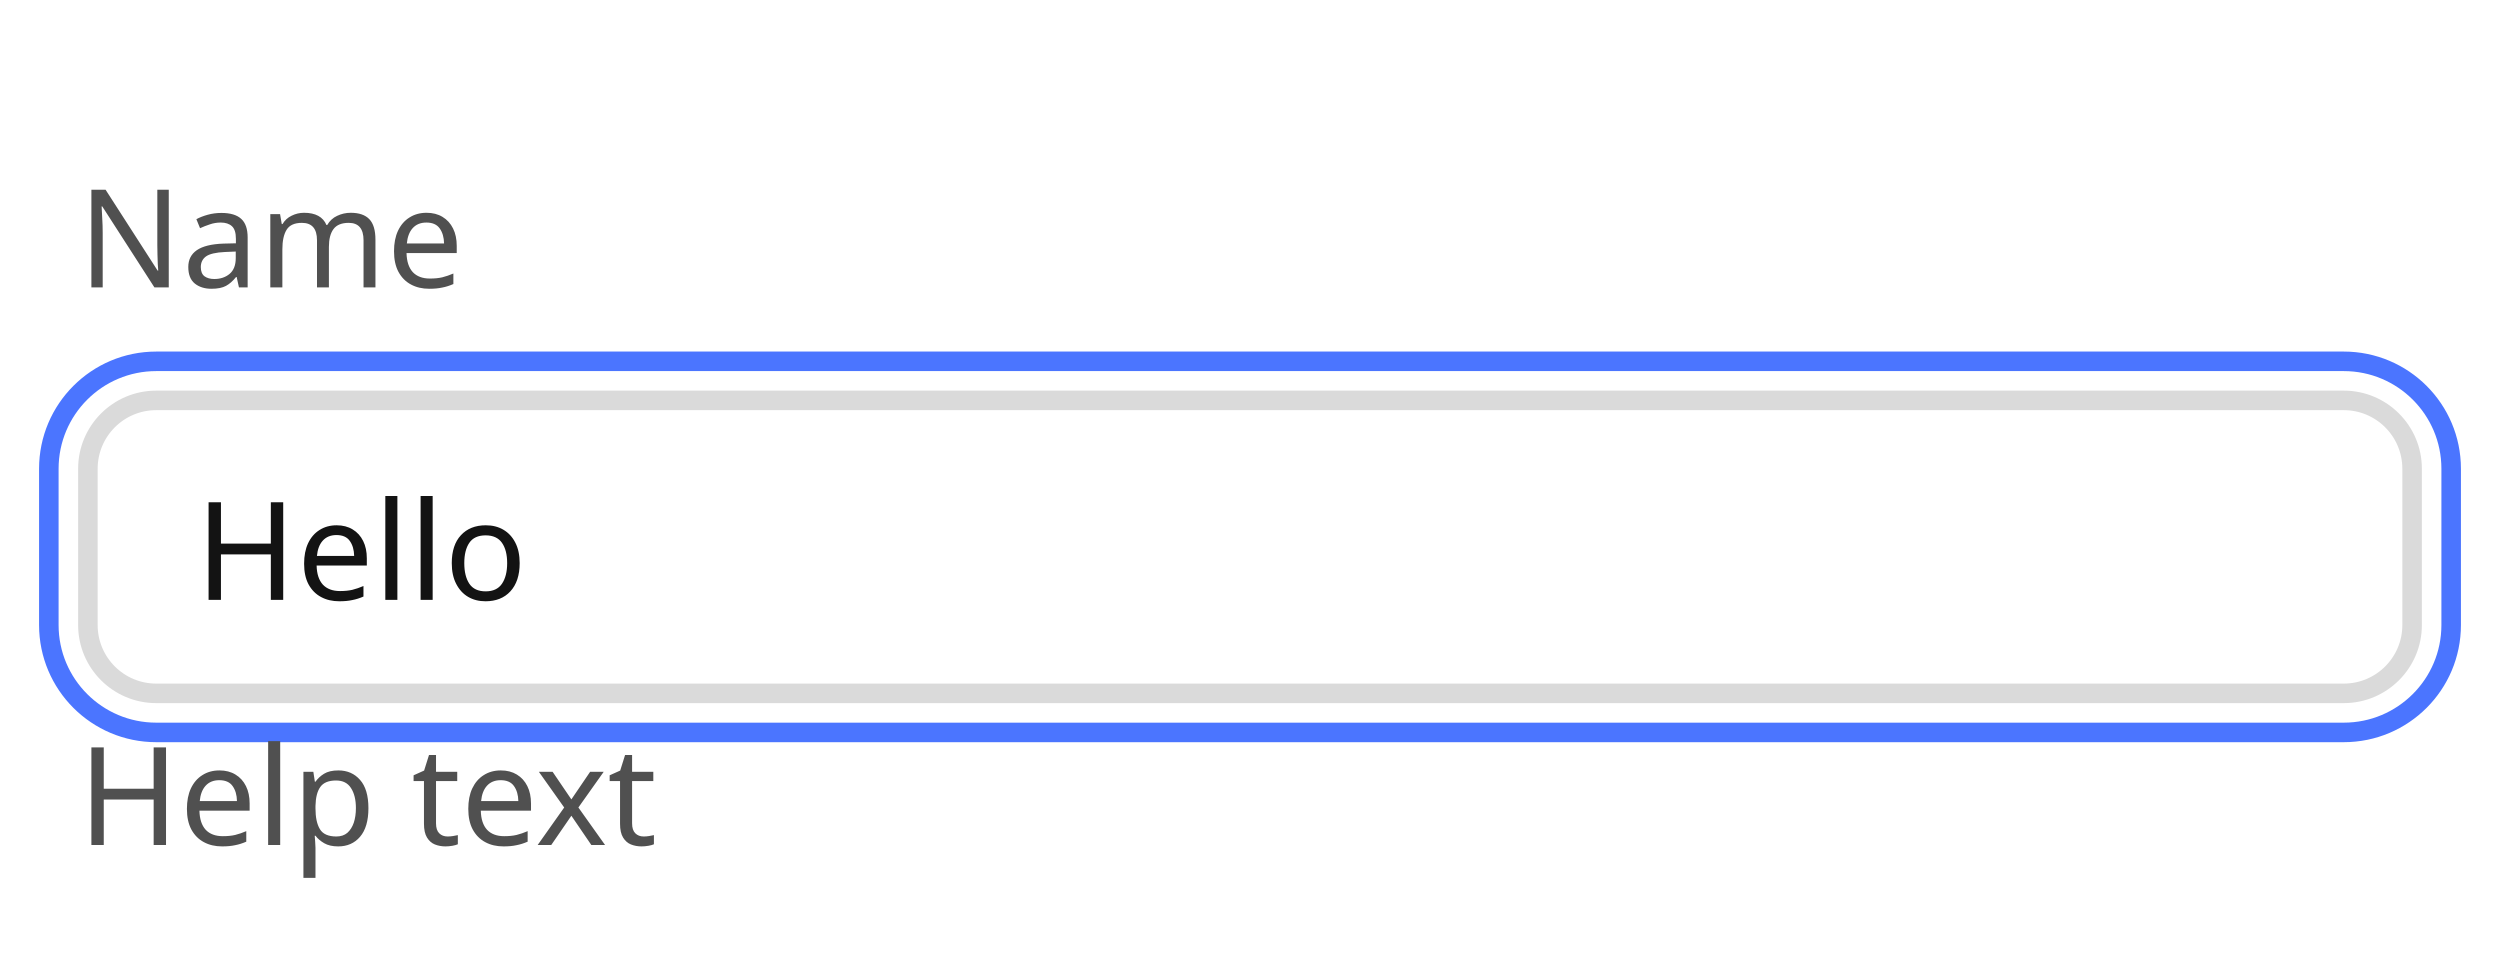
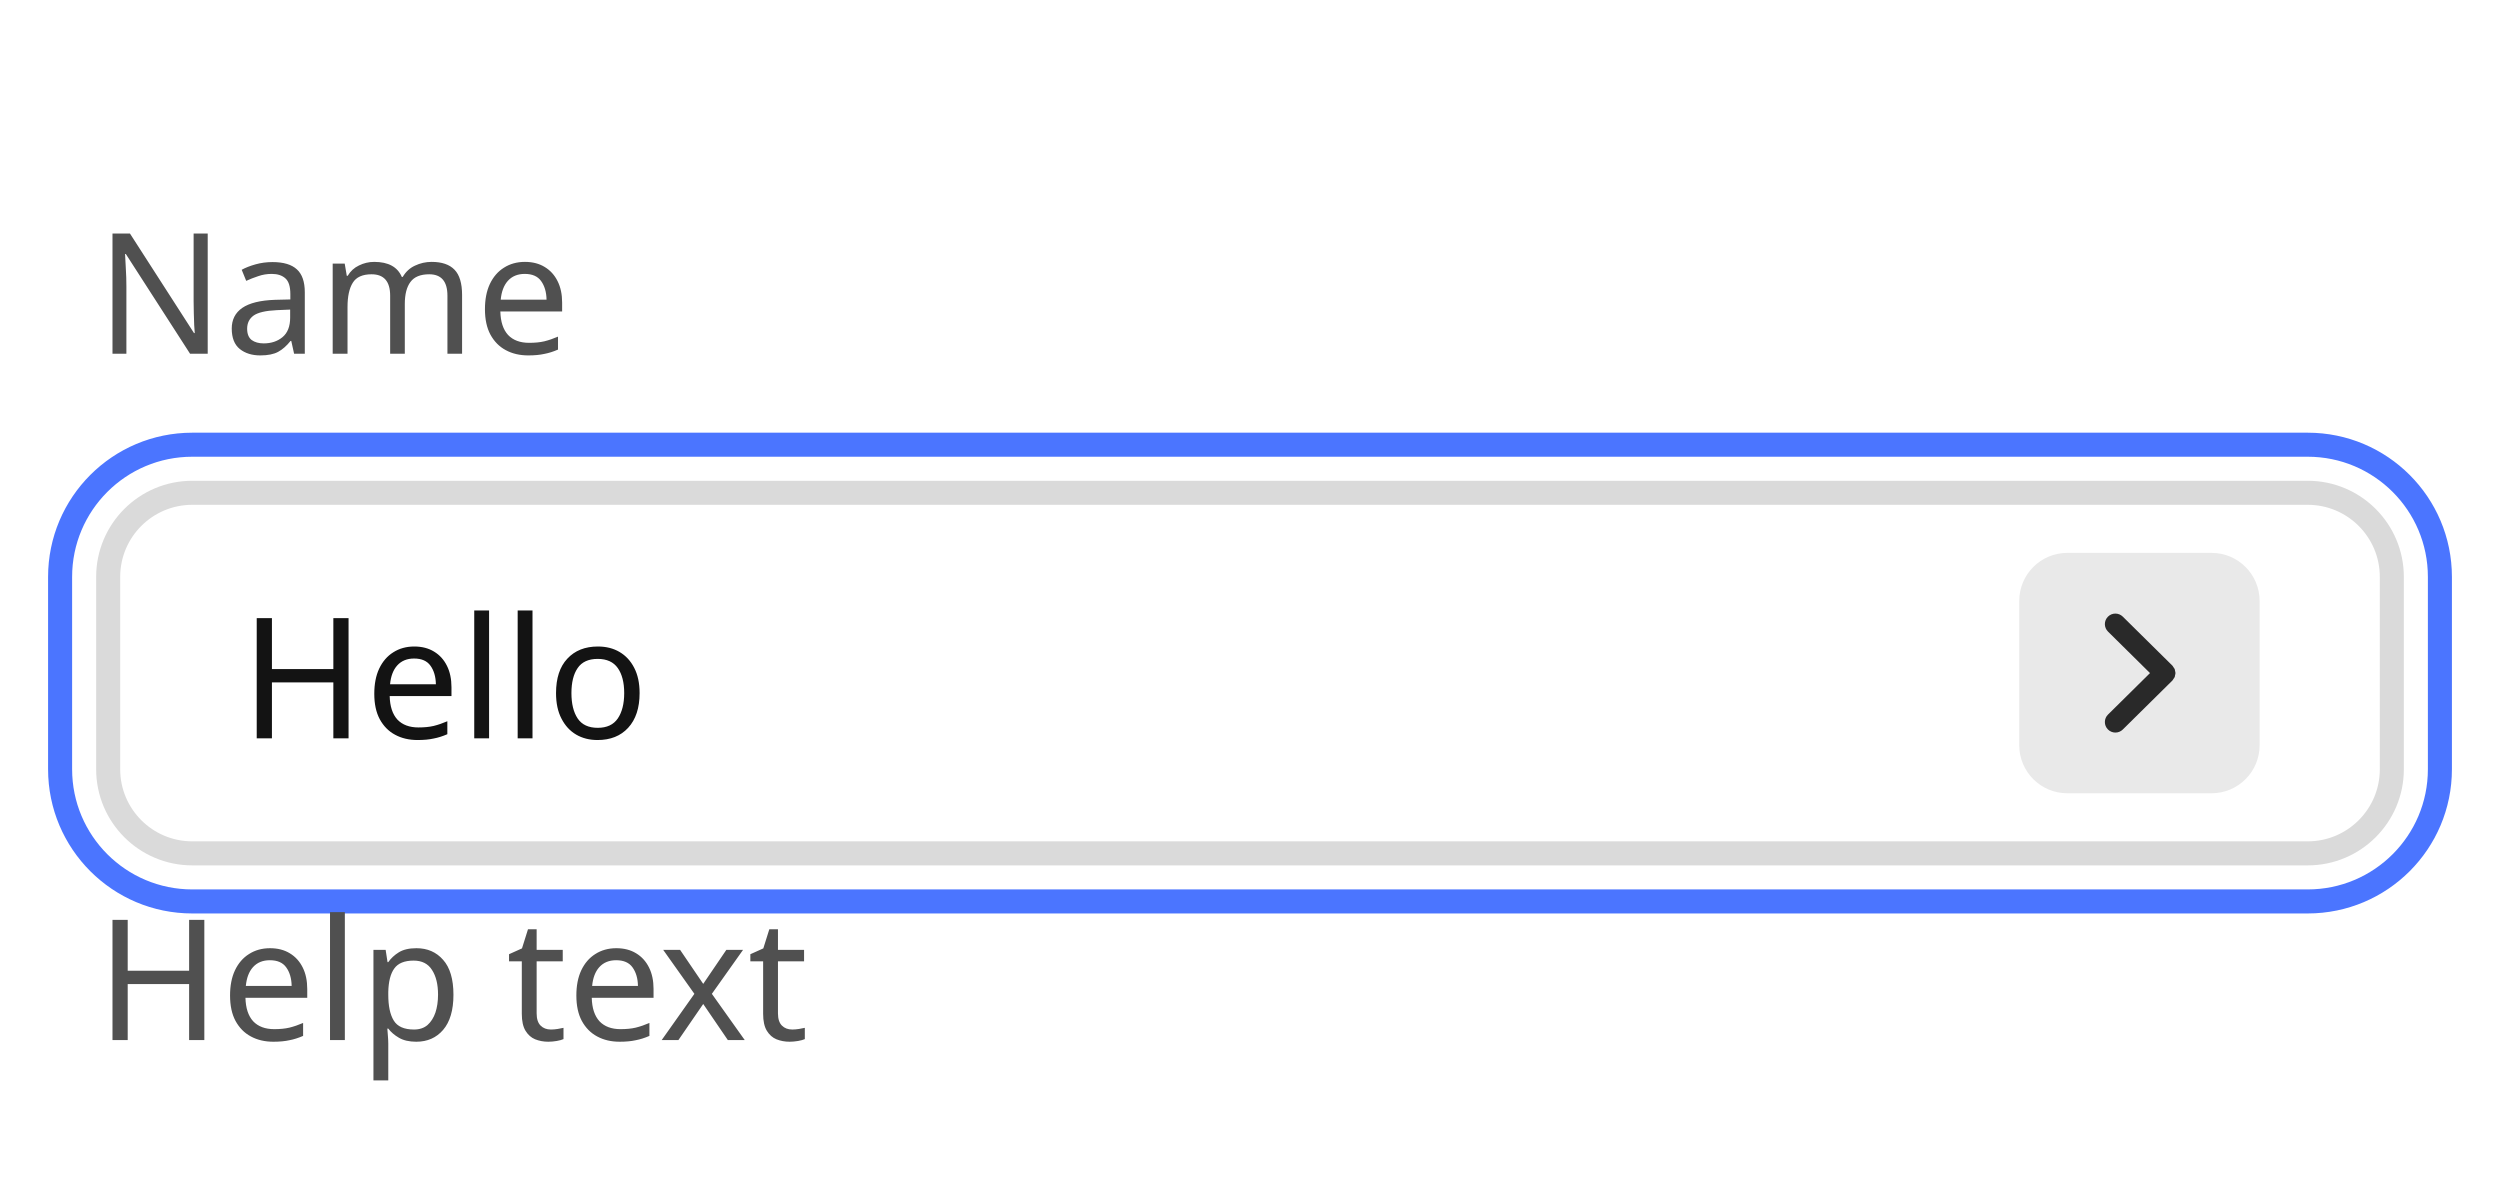
- <svg xmlns="http://www.w3.org/2000/svg" width="256" height="98.2" viewBox="0 0 256 98.2">
-   <rect data-part="container" data-tokens="" x="8" y="8" width="240" height="82.2" rx="0" fill="none" />
-   <rect data-part="field" data-tokens="height=base-height-medium;cornerRadius=corner-radius-medium-size-medium;fill=color-gray-25-light;stroke=color-gray-300-light;strokeWidth=border-width-200;paddingInlineStart=base-padding-horizontal-medium;paddingInlineEnd=base-padding-horizontal-medium" x="8" y="40" width="240" height="32" rx="8" fill="rgb(255, 255, 255)" />
-   <rect x="9" y="41" width="238" height="30" rx="7" fill="none" stroke="rgb(218, 218, 218)" stroke-width="2" />
+ <svg xmlns="http://www.w3.org/2000/svg" width="208" height="98.2" viewBox="0 0 208 98.2">
+   <rect data-part="container" data-tokens="width=field-width-medium" x="8" y="8" width="192" height="82.2" rx="0" fill="none" />
+   <rect data-part="field" data-tokens="height=base-height-medium;cornerRadius=corner-radius-medium-size-medium;fill=color-gray-25-light;stroke=color-gray-300-light;strokeWidth=border-width-200;paddingInlineStart=base-padding-horizontal-medium;paddingInlineEnd=base-padding-horizontal-medium" x="8" y="40" width="192" height="32" rx="8" fill="rgb(255, 255, 255)" />
+   <rect x="9" y="41" width="190" height="30" rx="7" fill="none" stroke="rgb(218, 218, 218)" stroke-width="2" />
  <text data-part="value" data-tokens="color=neutral-content-color-key-focus;fontSize=component-m-regular;fontWeight=component-m-regular;fontFamily=component-m-regular;lineHeight=component-m-regular" x="20" y="56" font-family="'Adobe Clean Spectrum VF', 'Adobe Clean Spectrum VF', adobe-clean-spectrum-vf, 'Adobe Clean', 'Source Sans 3', sans-serif" font-size="14" font-weight="400" dominant-baseline="central" fill="rgb(19, 19, 19)">Hello</text>
-   <rect data-part="focus-indicator" data-tokens="stroke=focus-indicator-color;strokeWidth=focus-indicator-thickness" x="5" y="37" width="246" height="38" rx="11" fill="none" stroke="rgb(75, 117, 255)" stroke-width="2" />
+   <rect data-part="focus-indicator" data-tokens="stroke=focus-indicator-color;strokeWidth=focus-indicator-thickness" x="5" y="37" width="198" height="38" rx="11" fill="none" stroke="rgb(75, 117, 255)" stroke-width="2" />
  <rect data-part="field-label" data-tokens="height=base-height-medium;gap=base-gap-medium" x="8" y="8" width="34.664" height="32" rx="0" fill="none" />
  <text data-part="field-label.label" data-tokens="color=neutral-subdued-content-color-default;fontSize=component-m-regular;fontWeight=component-m-regular;fontFamily=component-m-regular;lineHeight=line-height-100" x="8" y="24" font-family="'Adobe Clean Spectrum VF', 'Adobe Clean Spectrum VF', adobe-clean-spectrum-vf, 'Adobe Clean', 'Source Sans 3', sans-serif" font-size="14" font-weight="400" dominant-baseline="central" fill="rgb(80, 80, 80)">Name</text>
+   <rect data-part="in-field-button" data-tokens="width=size-350;height=size-350;cornerRadius=corner-radius-small-size-medium;fill=color-gray-100-light" x="168" y="46" width="20" height="20" rx="4" fill="rgb(233, 233, 233)" />
+   <g data-part="in-field-button.icon" data-tokens="color=neutral-content-color-default;width=ui-icon-medium;height=ui-icon-medium">
+     <rect x="173" y="51" width="10" height="10" fill="none" />
+     <g transform="translate(173 51) scale(1)">
+       <path d="m7.965,5.178c.012-.06.034-.117.034-.178s-.021-.118-.034-.178c-.011-.05-.011-.102-.03-.15-.023-.058-.068-.107-.104-.159-.029-.042-.046-.09-.084-.128-.001-.001-.003-.001-.004-.003s-.001-.003-.003-.004L3.615.303c-.344-.34-.897-.337-1.237.007s-.337.898.007,1.237l3.495,3.453-3.495,3.453c-.344.339-.347.894-.007,1.237.171.173.396.26.622.26.222,0,.444-.084.615-.253l4.125-4.075c.001-.001.001-.003.003-.004s.003-.001.004-.003c.037-.038.055-.085.084-.128.036-.053.081-.101.104-.159.02-.048.02-.1.03-.15Z" fill="rgb(41, 41, 41)" />
+     </g>
+   </g>
  <rect data-part="help-text" data-tokens="gap=base-gap-medium" x="8" y="72" width="52.234" height="18.2" rx="0" fill="none" />
  <text data-part="help-text.text" data-tokens="color=neutral-subdued-content-color-default;fontSize=component-m-regular;fontWeight=component-m-regular;fontFamily=component-m-regular;lineHeight=line-height-100" x="8" y="81.1" font-family="'Adobe Clean Spectrum VF', 'Adobe Clean Spectrum VF', adobe-clean-spectrum-vf, 'Adobe Clean', 'Source Sans 3', sans-serif" font-size="14" font-weight="400" dominant-baseline="central" fill="rgb(80, 80, 80)">Help text</text>
</svg>
